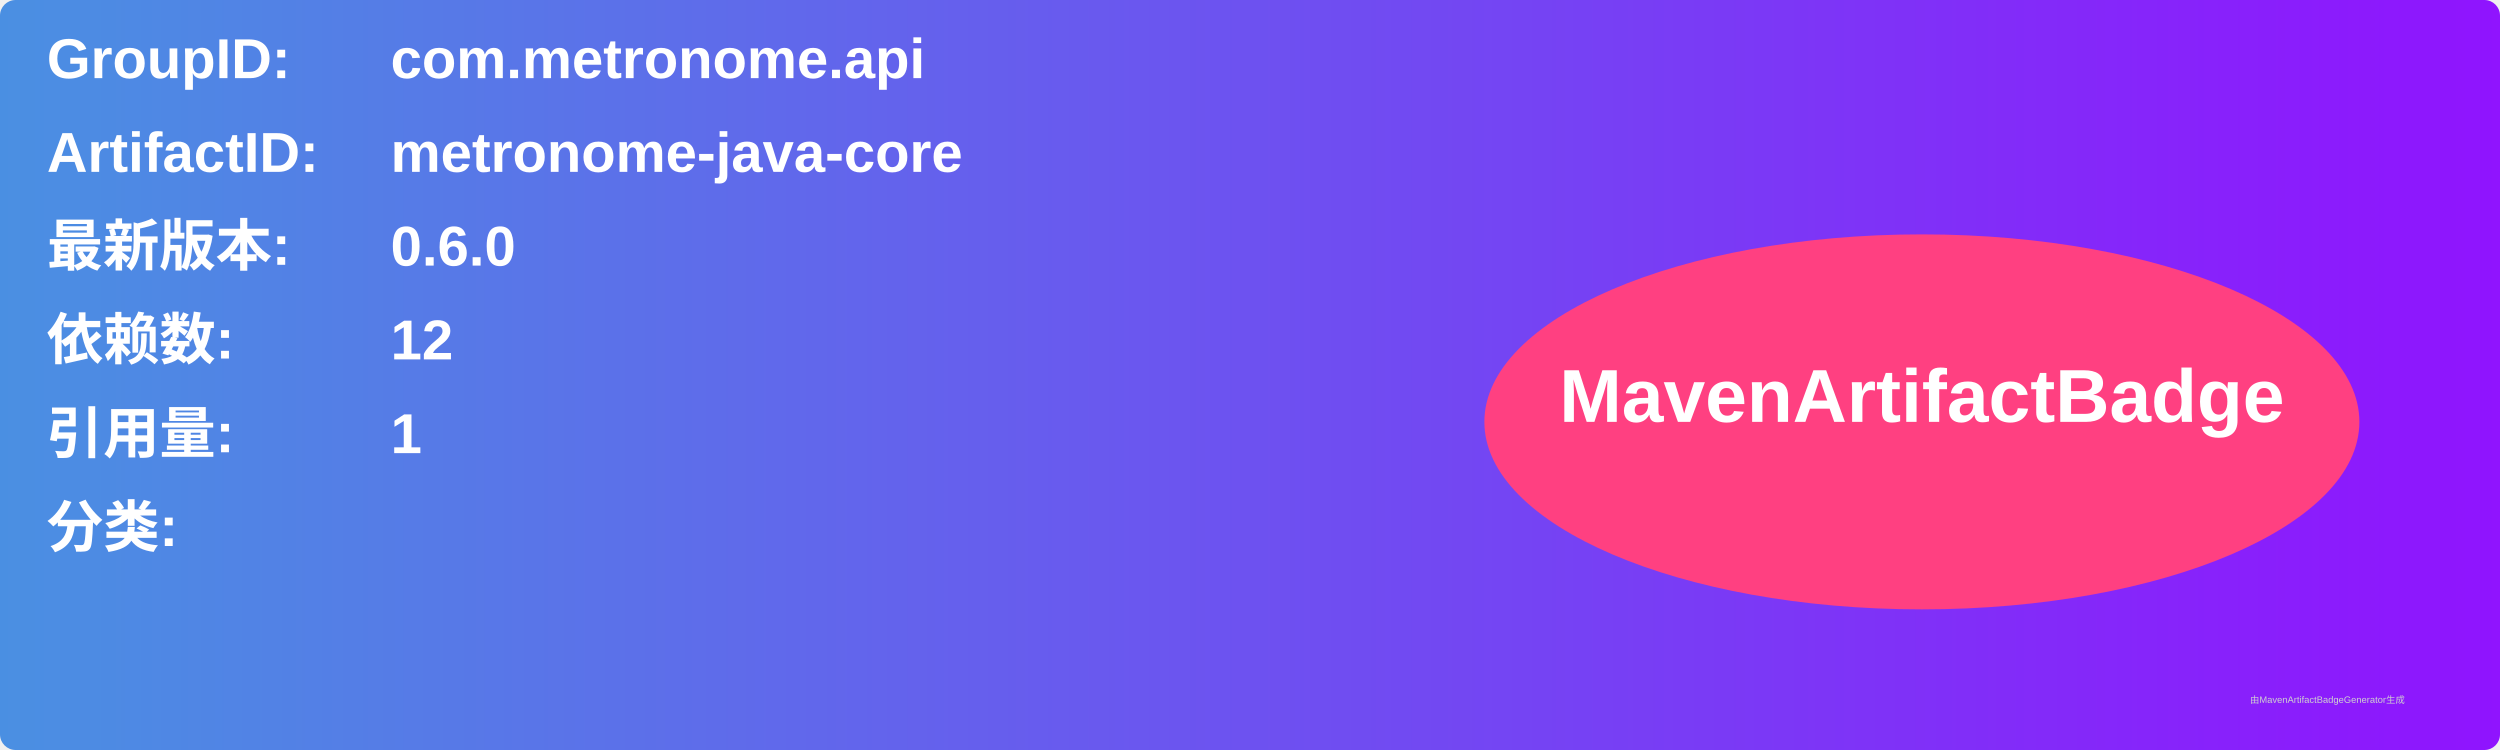
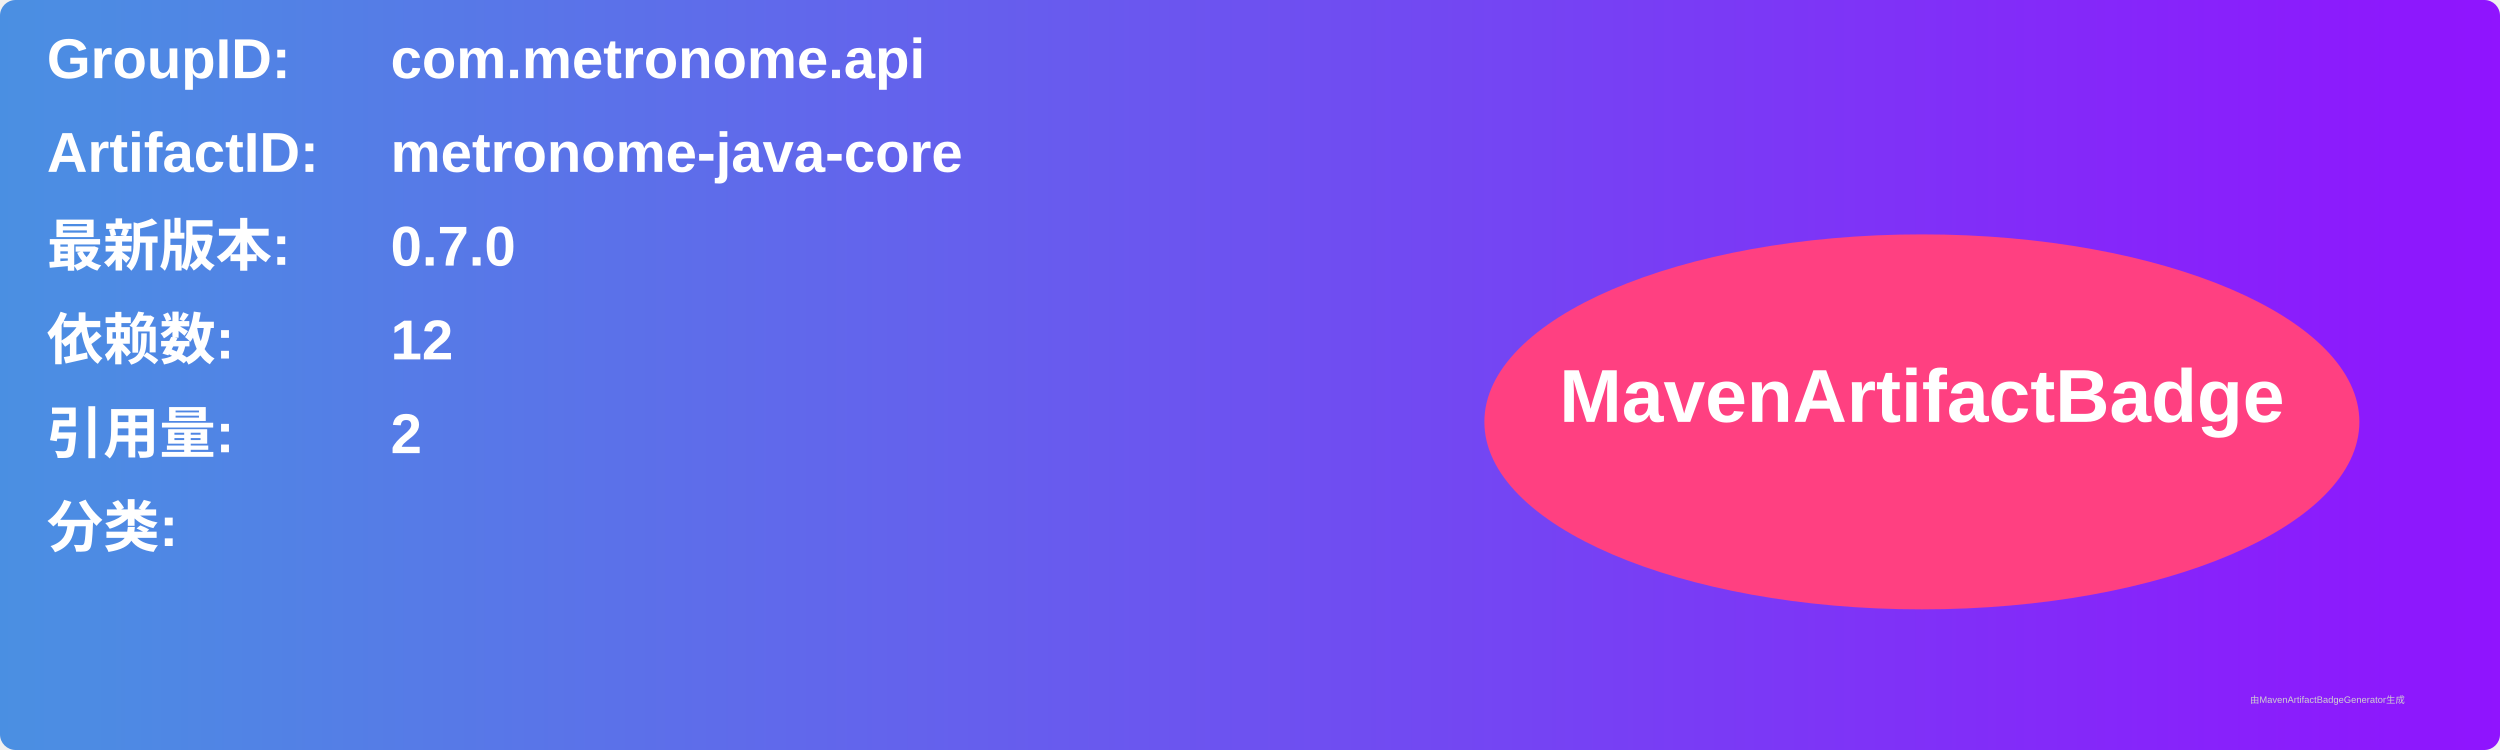
<svg xmlns="http://www.w3.org/2000/svg" width="800" height="240" viewBox="0 0 800 240">
  <linearGradient id="grad" x1="0%" y1="0%" x2="100%" y2="0%">
    <stop offset="0%" stop-color="#4a90e2" />
    <stop offset="100%" stop-color="#9013fe" />
  </linearGradient>
  <rect width="100%" height="100%" rx="5" ry="5" fill="url(#grad)" />
  <g transform="translate(15, 15)">
    <text x="0" y="10" font-family="Arial" font-size="18" fill="white" font-weight="bold" width="260">GroupID:</text>
    <text x="110" y="10" font-family="Arial" font-size="18" fill="white" font-weight="bold" width="460">com.metronome.api</text>
    <text x="0" y="40" font-family="Arial" font-size="18" fill="white" font-weight="bold" width="260">ArtifactID:</text>
    <text x="110" y="40" font-family="Arial" font-size="18" fill="white" font-weight="bold" width="460">metronome-java-core</text>
    <text x="0" y="70" font-family="Arial" font-size="18" fill="white" font-weight="bold">最新版本:</text>
    <text x="110" y="70" font-family="Arial" font-size="18" fill="white" font-weight="bold">
-       <tspan font-weight="bold">0.6.0</tspan>
+       <tspan font-weight="bold">0.7.0</tspan>
    </text>
    <text x="0" y="100" font-family="Arial" font-size="18" fill="white" font-weight="bold">依赖数: </text>
    <text x="110" y="100" font-family="Arial" font-size="18" fill="white">
      <tspan font-weight="bold">12</tspan>
    </text>
    <text x="0" y="130" font-family="Arial" font-size="18" fill="white" font-weight="bold">引用量: </text>
    <text x="110" y="130" font-family="Arial" font-size="18" fill="white">
-       <tspan font-weight="bold">1</tspan>
+       <tspan font-weight="bold">2</tspan>
    </text>
    <text x="0" y="160" font-family="Arial" font-size="18" fill="white" font-weight="bold">分类:</text>
    <text x="10" y="190" font-family="Arial" font-size="10" fill="white">
      <tspan font-weight="bold" />
    </text>
    <ellipse cx="600" cy="120" rx="140" ry="60" fill="#ff4081" />
    <text x="600" y="120" text-anchor="middle" font-family="Arial" font-size="24" fill="white" font-weight="bold">MavenArtifactBadge</text>
  </g>
  <text x="720" y="225" font-family="Arial" font-size="3" fill="#d0d0d0">由MavenArtifactBadgeGenerator生成</text>
</svg>
